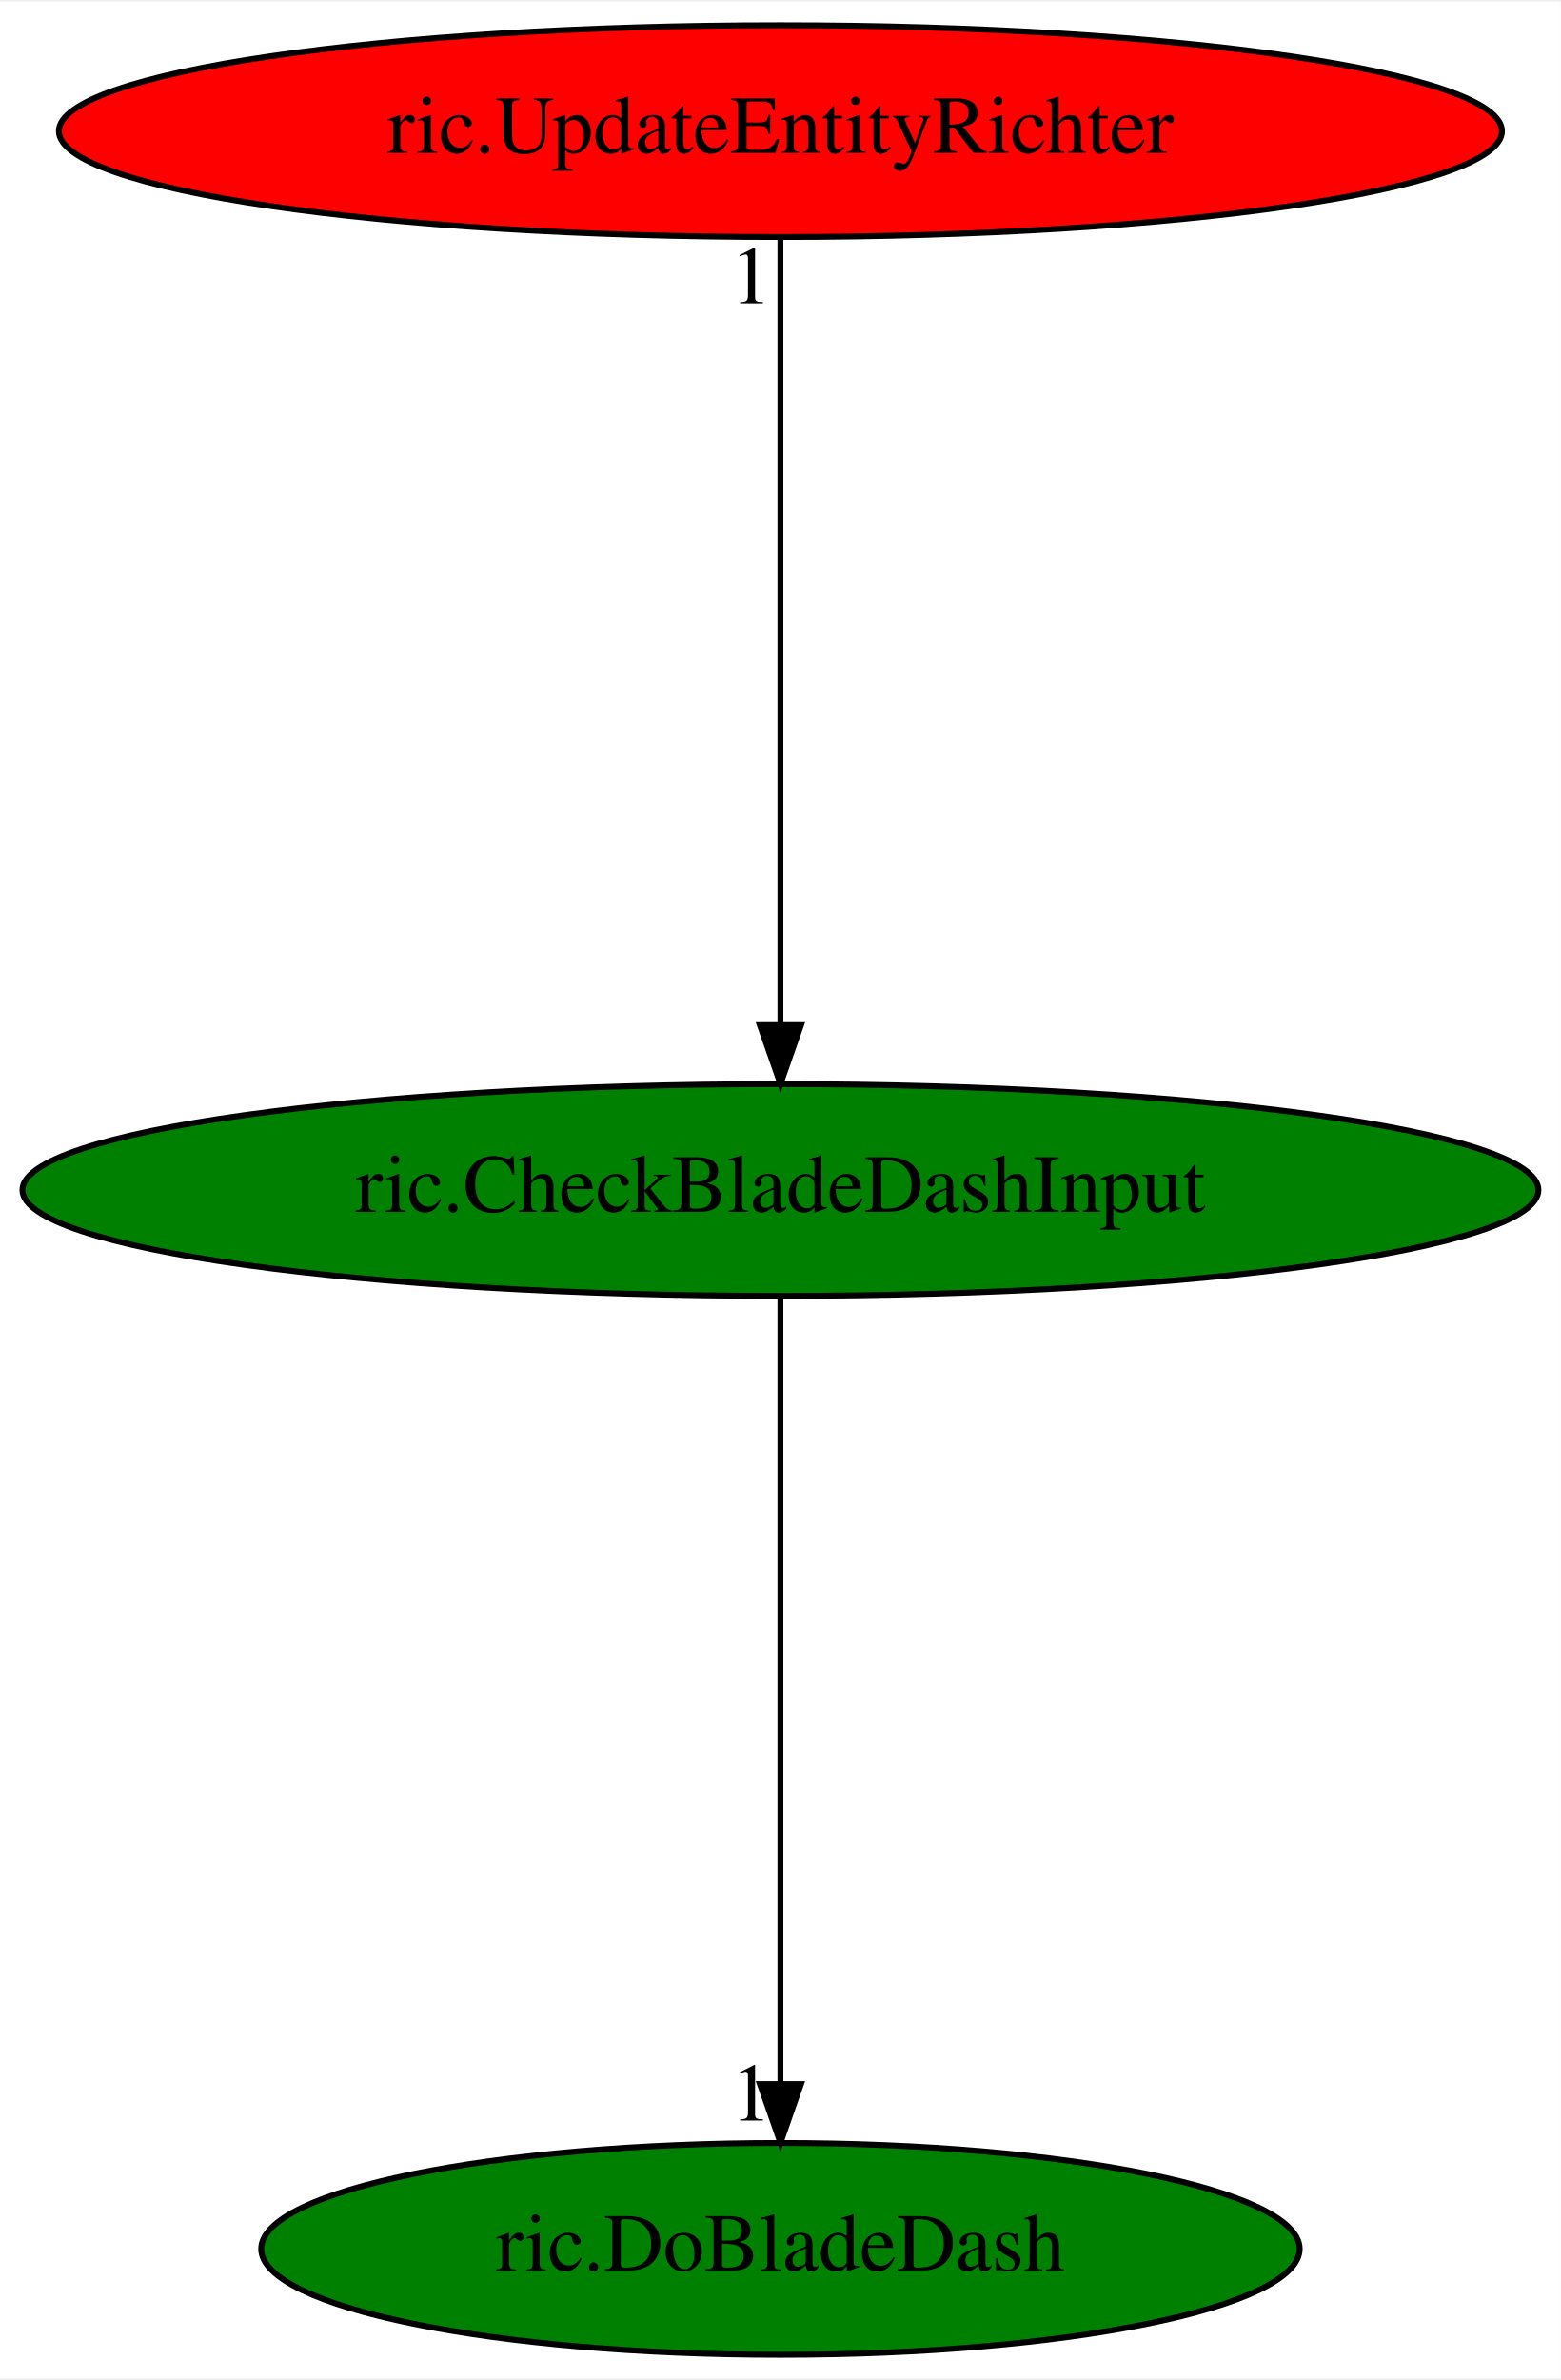
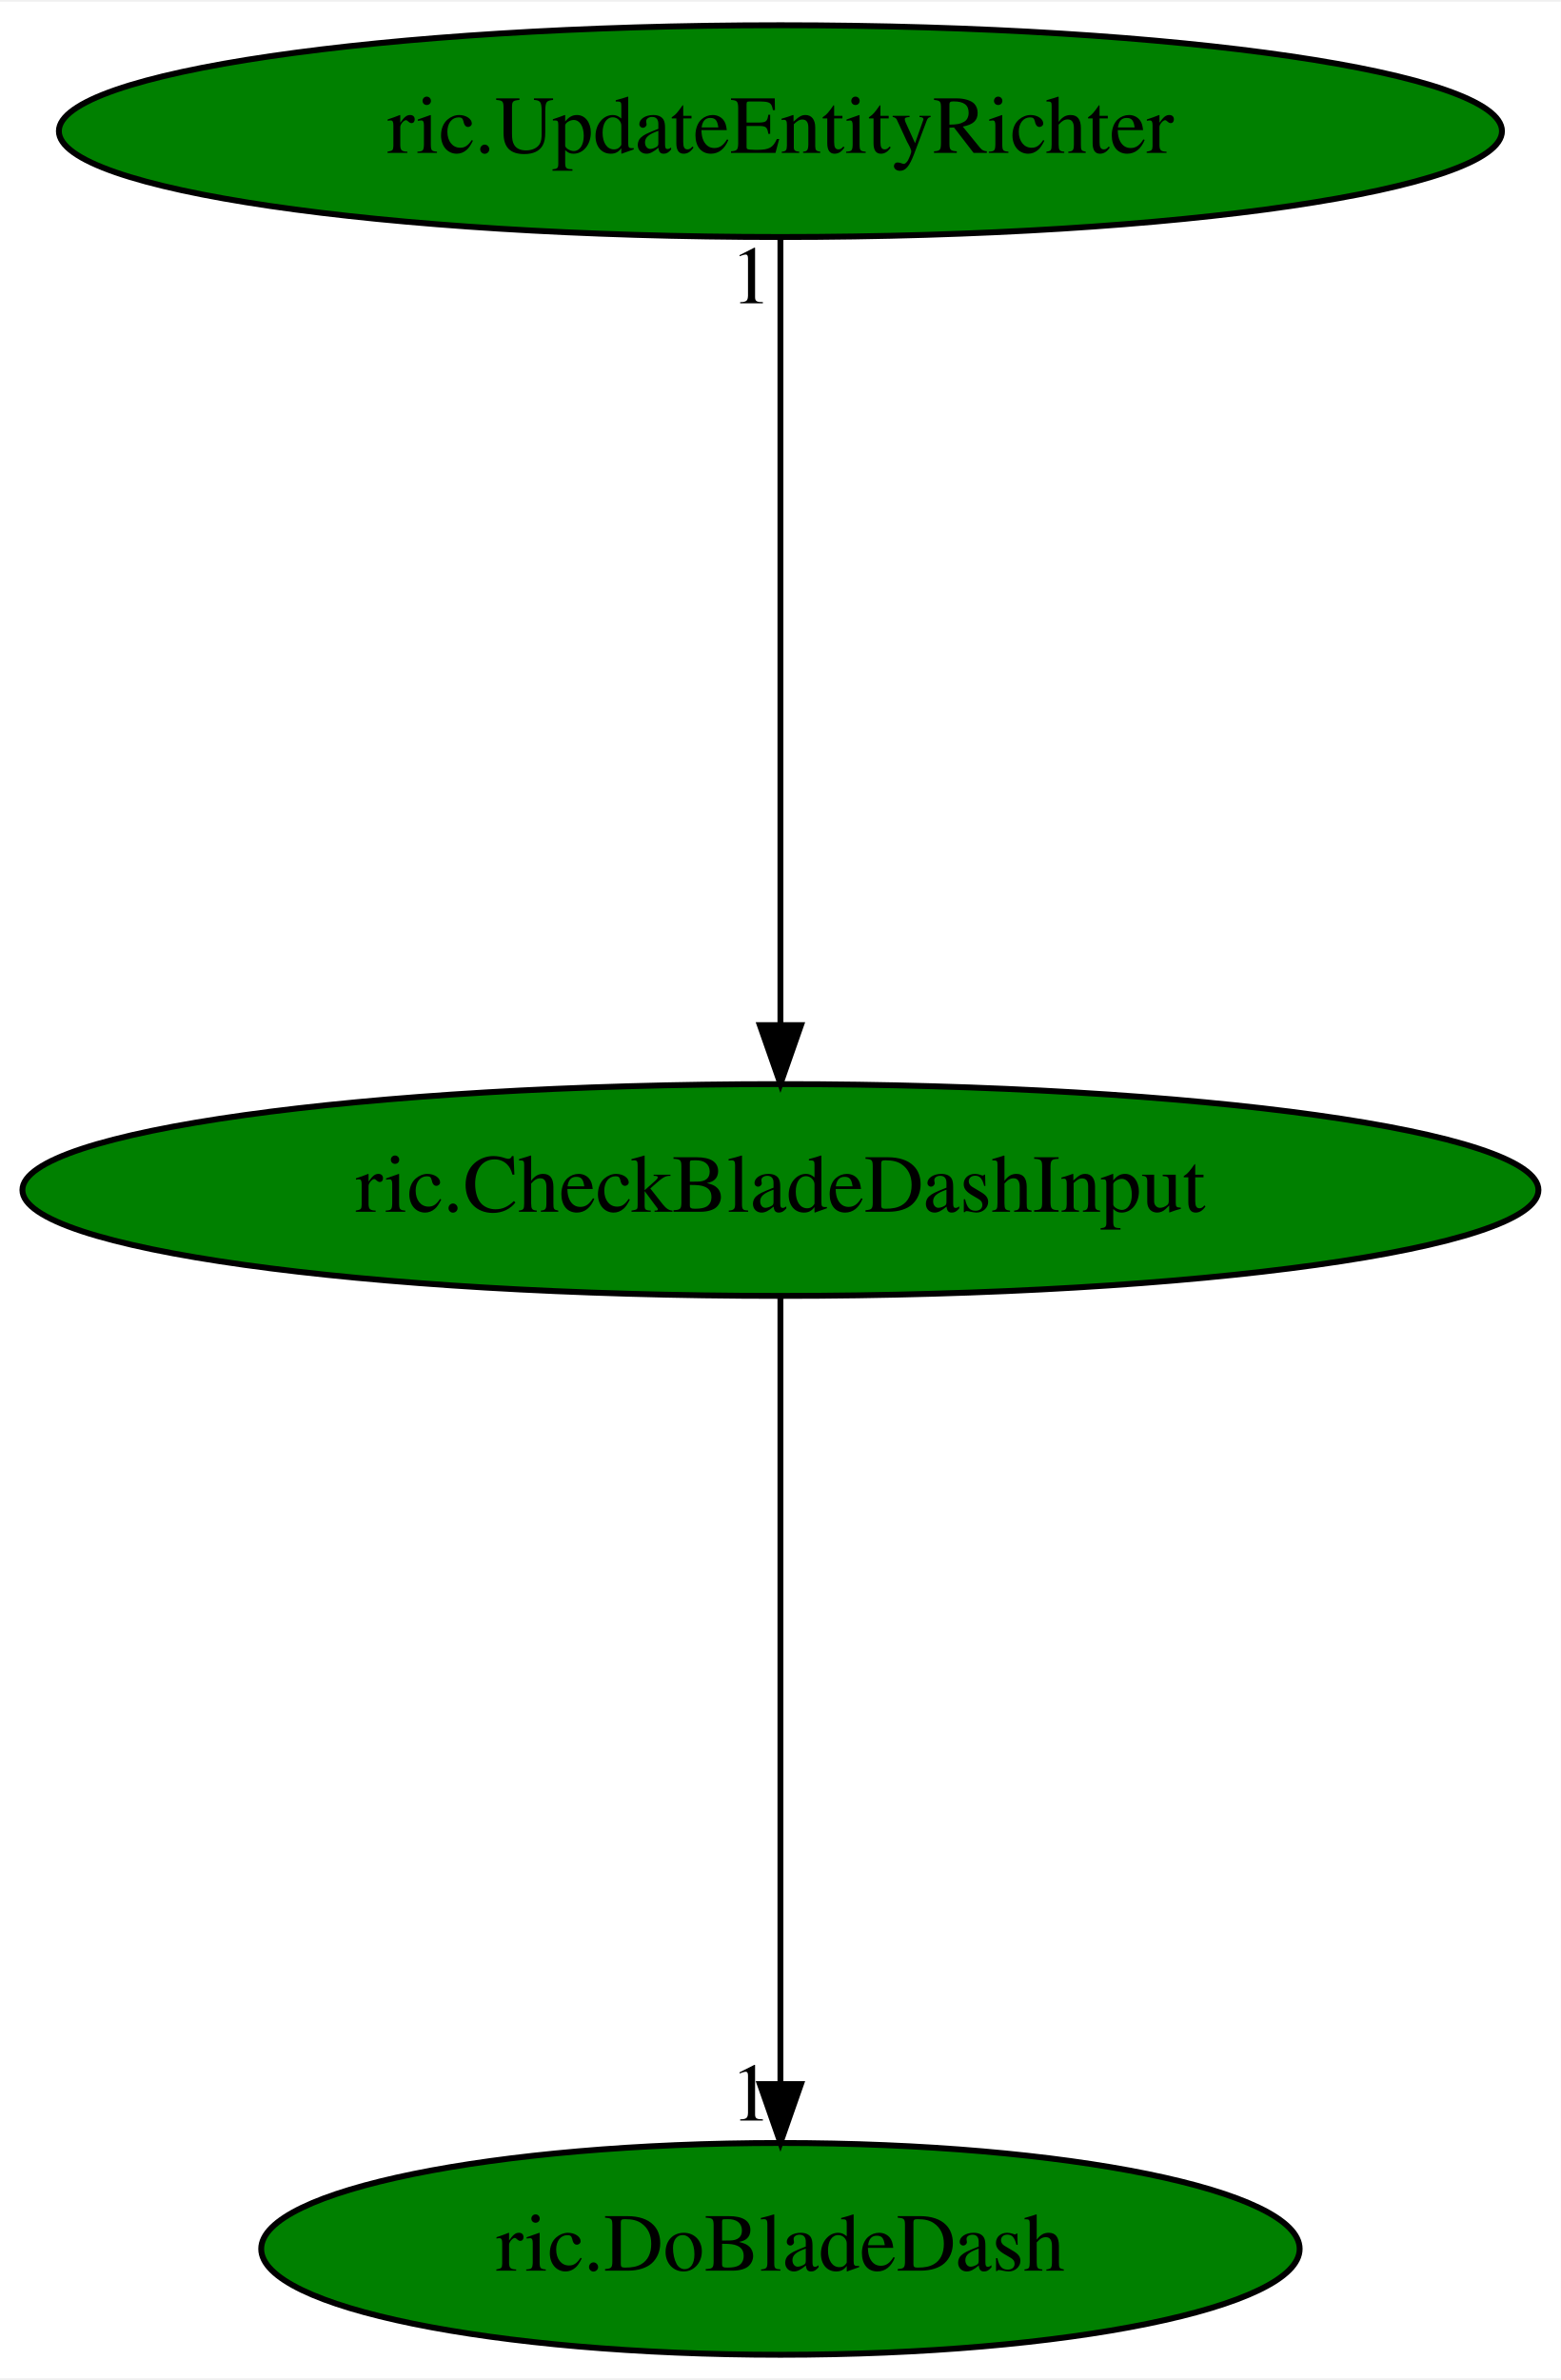
<svg xmlns="http://www.w3.org/2000/svg" xmlns:xlink="http://www.w3.org/1999/xlink" width="265pt" height="404pt" viewBox="0.00 0.00 265.38 404.00">
  <g id="graph0" class="graph" transform="scale(1 1) rotate(0) translate(4 400)">
    <polygon fill="white" stroke="transparent" points="-4,4 -4,-400 261.38,-400 261.38,4 -4,4" />
    <g id="node1" class="node">
      <ellipse fill="green" stroke="black" cx="128.69" cy="-198" rx="128.88" ry="18" />
      <text text-anchor="middle" x="128.69" y="-194.3" font-family="Times,serif" font-size="14.00">ric.CheckBladeDashInput</text>
    </g>
    <g id="node2" class="node">
      <g id="a_node2">
        <a xlink:href="ric.DoBladeDash.svg" xlink:title="ric.DoBladeDash">
          <ellipse fill="green" stroke="black" cx="128.69" cy="-18" rx="88.28" ry="18" />
          <text text-anchor="middle" x="128.69" y="-14.3" font-family="Times,serif" font-size="14.00">ric.DoBladeDash</text>
        </a>
      </g>
    </g>
    <g id="edge1" class="edge">
      <path fill="none" stroke="black" d="M128.69,-179.93C128.69,-148.97 128.69,-83.3 128.69,-46.13" />
      <polygon fill="black" stroke="black" points="132.19,-46.02 128.69,-36.02 125.19,-46.02 132.19,-46.02" />
      <text text-anchor="middle" x="123.69" y="-39.82" font-family="Times,serif" font-size="14.00">1</text>
    </g>
    <g id="node3" class="node">
      <g id="a_node3">
        <a xlink:href="ric.UpdateEntityRichter.svg" xlink:title="ric.UpdateEntityRichter">
-           <ellipse fill="red" stroke="black" cx="128.69" cy="-378" rx="122.68" ry="18" />
+           <ellipse fill="green" stroke="black" cx="128.69" cy="-378" rx="122.68" ry="18" />
          <text text-anchor="middle" x="128.69" y="-374.3" font-family="Times,serif" font-size="14.00">ric.UpdateEntityRichter</text>
        </a>
      </g>
    </g>
    <g id="edge2" class="edge">
      <path fill="none" stroke="black" d="M128.69,-359.93C128.69,-328.97 128.69,-263.3 128.69,-226.13" />
      <polygon fill="black" stroke="black" points="132.19,-226.02 128.69,-216.02 125.19,-226.02 132.19,-226.02" />
      <text text-anchor="middle" x="123.69" y="-348.73" font-family="Times,serif" font-size="14.00">1</text>
    </g>
  </g>
</svg>
